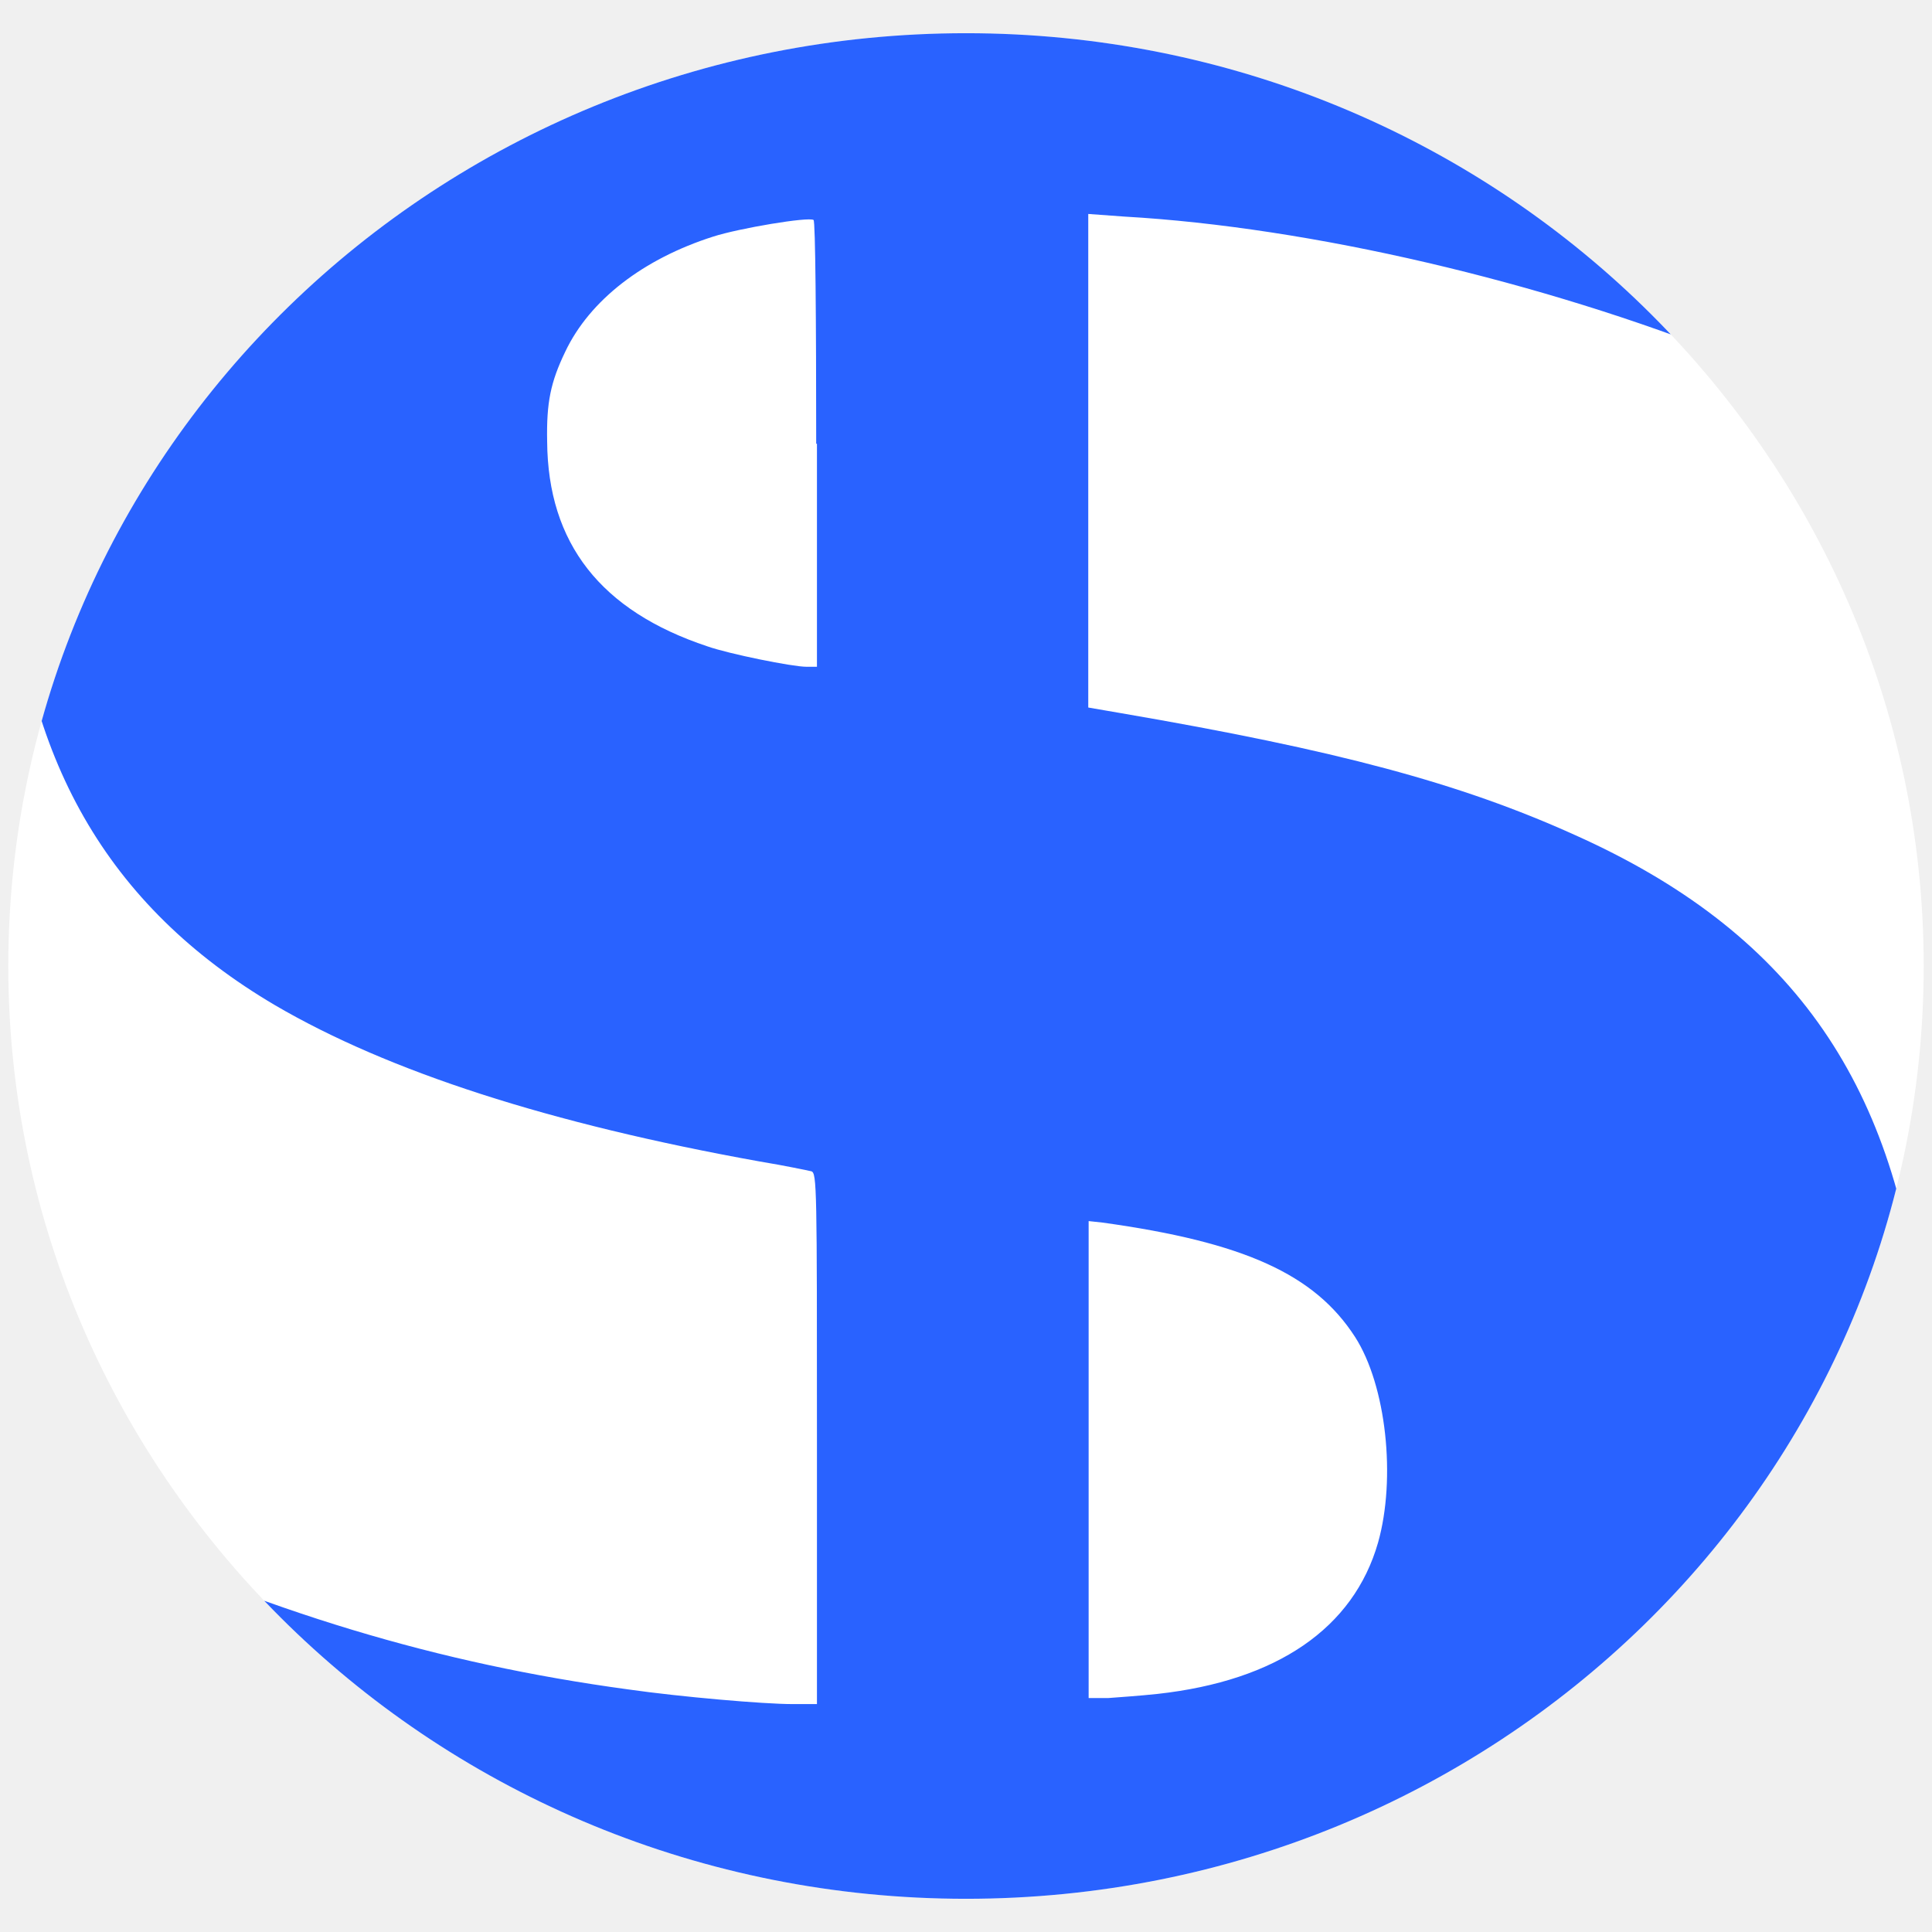
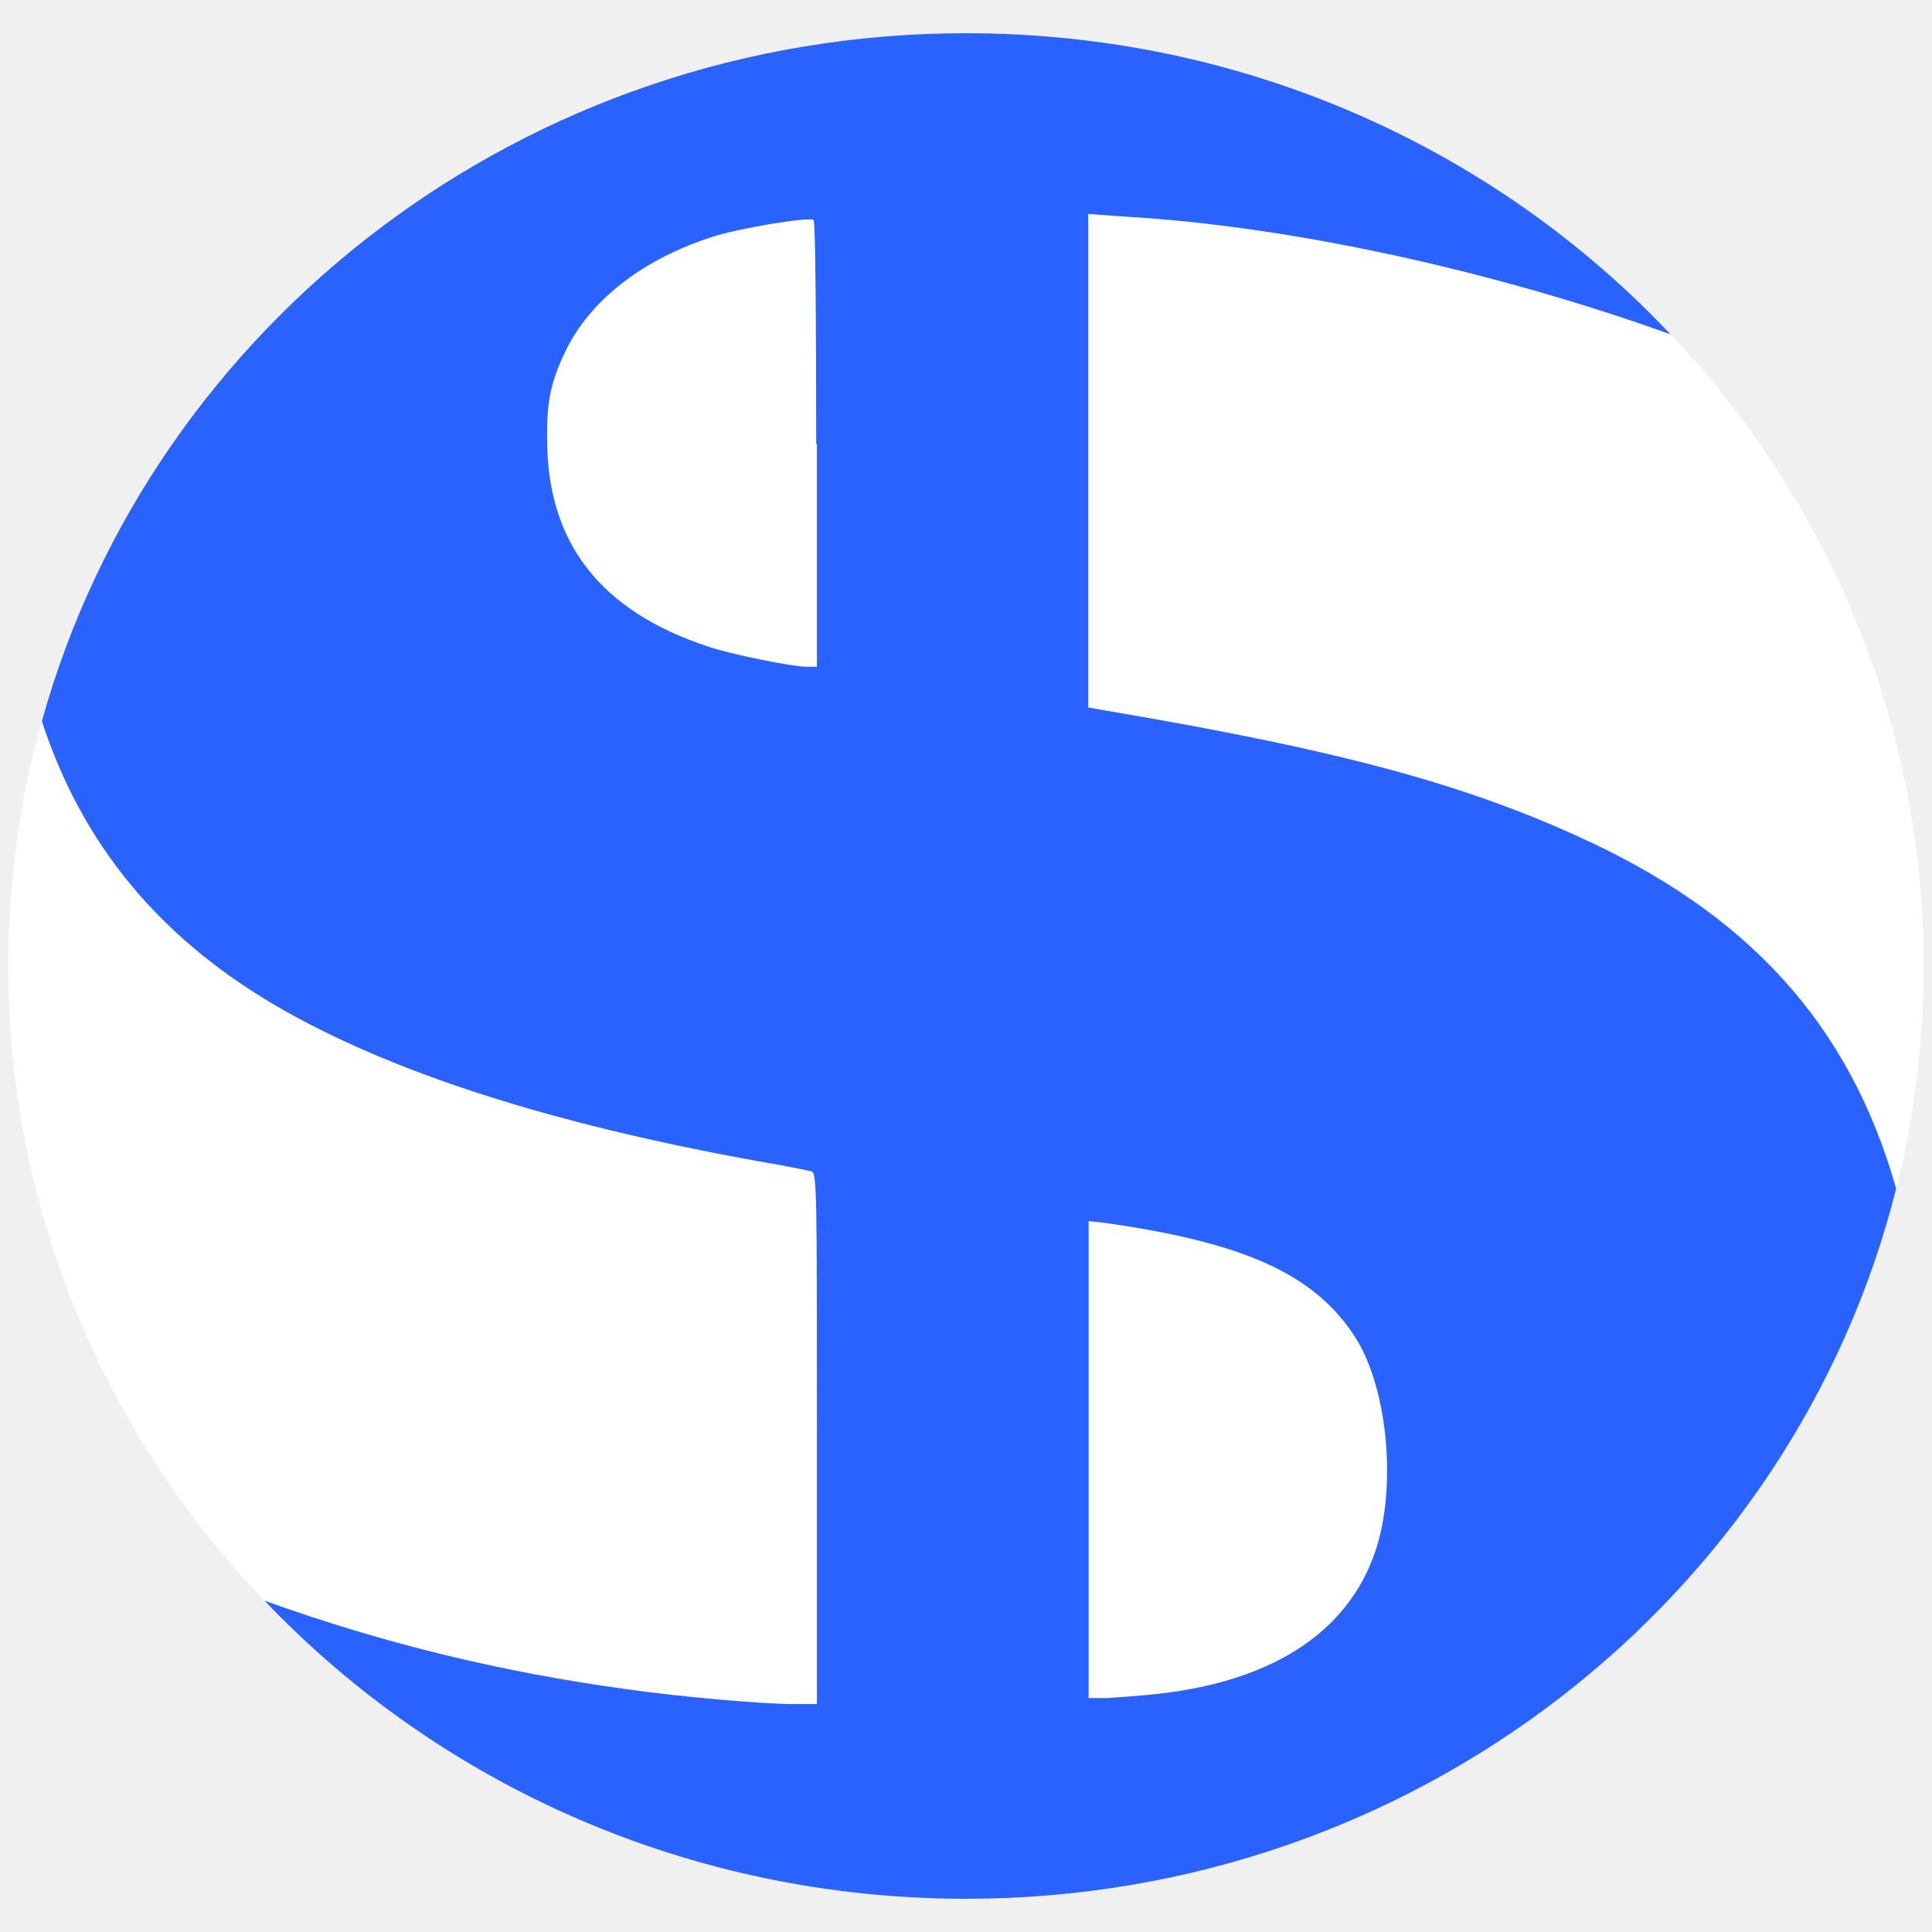
- <svg xmlns="http://www.w3.org/2000/svg" xmlns:xlink="http://www.w3.org/1999/xlink" version="1.1" id="svg8" x="0px" y="0px" viewBox="0 0 512 512" style="enable-background:new 0 0 512 512;" xml:space="preserve">
+ <svg xmlns="http://www.w3.org/2000/svg" version="1.1" id="svg8" x="0px" y="0px" viewBox="0 0 512 512" style="enable-background:new 0 0 512 512;" xml:space="preserve">
  <style type="text/css">
- 	.st0{clip-path:url(#SVGID_00000068662754599082430690000002129606805272952199_);fill:#2962FF;}
+ 	.st0{fill:#FFFFFF;}
+ 	.st1{fill:#2962FF;}
</style>
-   <g>
-     <defs>
-       <ellipse id="SVGID_1_" cx="256" cy="256" rx="253.8" ry="247.2" />
-     </defs>
-     <use xlink:href="#SVGID_1_" style="overflow:visible;fill:#FFFFFF;" />
-     <clipPath id="SVGID_00000100343860565167864800000010048442657418704781_">
-       <use xlink:href="#SVGID_1_" style="overflow:visible;" />
-     </clipPath>
-     <path id="path122_00000100341075899606043960000011661191306250185890_" style="clip-path:url(#SVGID_00000100343860565167864800000010048442657418704781_);fill:#2962FF;" d="   M215.9,689.4c-0.2-0.7-0.4-31.4-0.4-68.2v-66.9h-2.4c-1.3,0-8.3-0.4-15.5-0.9c-64.5-4.4-123.8-16.1-181.8-36.2L4,513l-0.2-58.6   l-0.2-58.6l15.9,7.4c51,24,96.8,37.7,146.9,44.5c14,2,36,3.9,43.6,3.9h6.5v-70.4c0-66.3,0-70.4-1.5-70.8c-0.9-0.2-7-1.5-13.7-2.6   c-55.6-10-98.3-23.8-128.4-41.4c-44.5-26.2-67.1-65.8-70-121.9C0.3,89.7,14,48.2,45.6,16.6c20.9-20.9,44-34.7,76.1-45.3   c24.6-8.1,66.1-15.3,88.7-15.3h5.2l0.2-52.3l0.2-52.3l36.2-0.2l36.2-0.2v51.4c0,40.3,0.2,51.4,1.1,51.7c0.7,0.2,8.1,0.9,16.8,1.7   c44.9,4.1,93.7,12.4,141,24l22.7,5.4v56.7c0,31.2-0.2,56.7-0.7,56.7c-0.4,0-4.8-1.7-10-3.7c-50.6-20.3-112.1-34.7-161.3-37.5   l-9.6-0.7v65.4v65.4l8.7,1.5c57.1,9.8,89.8,18.5,120.3,32.3c56.5,25.3,84.6,64.5,91.6,127.7c1.3,12.2,1.1,41.9-0.4,53.8   c-11.8,90.5-78.7,138.9-207.1,149.8c-5.7,0.4-10.9,0.9-11.8,0.9c-1.3,0-1.5,3.9-1.5,68.7v68.7h-36   C220.5,690.7,216.3,690.5,215.9,689.4L215.9,689.4z M306.8,448.9c31.6-3.5,51.9-17.4,58.4-40.1c4.8-17,2.2-41.6-6.1-54.5   c-10.7-16.6-29.4-25.1-66.9-30.3l-3.7-0.4v63.2V450h5.2C296.3,449.8,302.2,449.4,306.8,448.9L306.8,448.9z M216.3,117.6   c0-32.5-0.2-59.1-0.7-59.3c-1.3-0.9-19.8,2.2-26.6,4.4c-18.5,5.9-32.7,16.8-39.2,30.5c-3.9,8.1-5,13.5-4.8,23.8   c0.2,27,14.2,44.9,42.5,54.3c5.7,2,22.5,5.4,26.2,5.4h2.8v-59.1H216.3z" />
-   </g>
+   <ellipse id="SVGID_1_" class="st0" cx="256" cy="256" rx="253.8" ry="247.2" />
+   <path class="st1" d="M502.5,315c-12.4-43.8-39.5-73.3-85.1-93.7c-30.5-13.8-63.2-22.5-120.3-32.3l-8.7-1.5v-65.4V56.7l9.6,0.7  c43.9,2.5,97.7,14.3,144.7,31.2C396.4,39.5,329.9,8.8,256,8.8C138.9,8.8,40.3,86.1,11.1,191.1c10.5,32.3,30.8,57.1,61.8,75.3  c30.1,17.6,72.8,31.4,128.4,41.4c6.7,1.1,12.8,2.4,13.7,2.6c1.5,0.4,1.5,4.5,1.5,70.8v70.4H210c-7.6,0-29.6-1.9-43.6-3.9  c-33.1-4.5-64.3-12-96.3-23.5c46.3,48.6,112.5,79,185.9,79C375.3,503.2,475.4,423,502.5,315z M288.5,386.8v-63.2l3.7,0.4  c37.5,5.2,56.2,13.7,66.9,30.3c8.3,12.9,10.9,37.5,6.1,54.5c-6.5,22.7-26.8,36.6-58.4,40.1c-4.6,0.5-10.5,0.9-13.1,1.1h-5.2V386.8z   M216.5,176.7h-2.8c-3.7,0-20.5-3.4-26.2-5.4c-28.3-9.4-42.3-27.3-42.5-54.3c-0.2-10.3,0.9-15.7,4.8-23.8  c6.5-13.7,20.7-24.6,39.2-30.5c6.8-2.2,25.3-5.3,26.6-4.4c0.5,0.2,0.7,26.8,0.7,59.3h0.2V176.7z" />
</svg>
